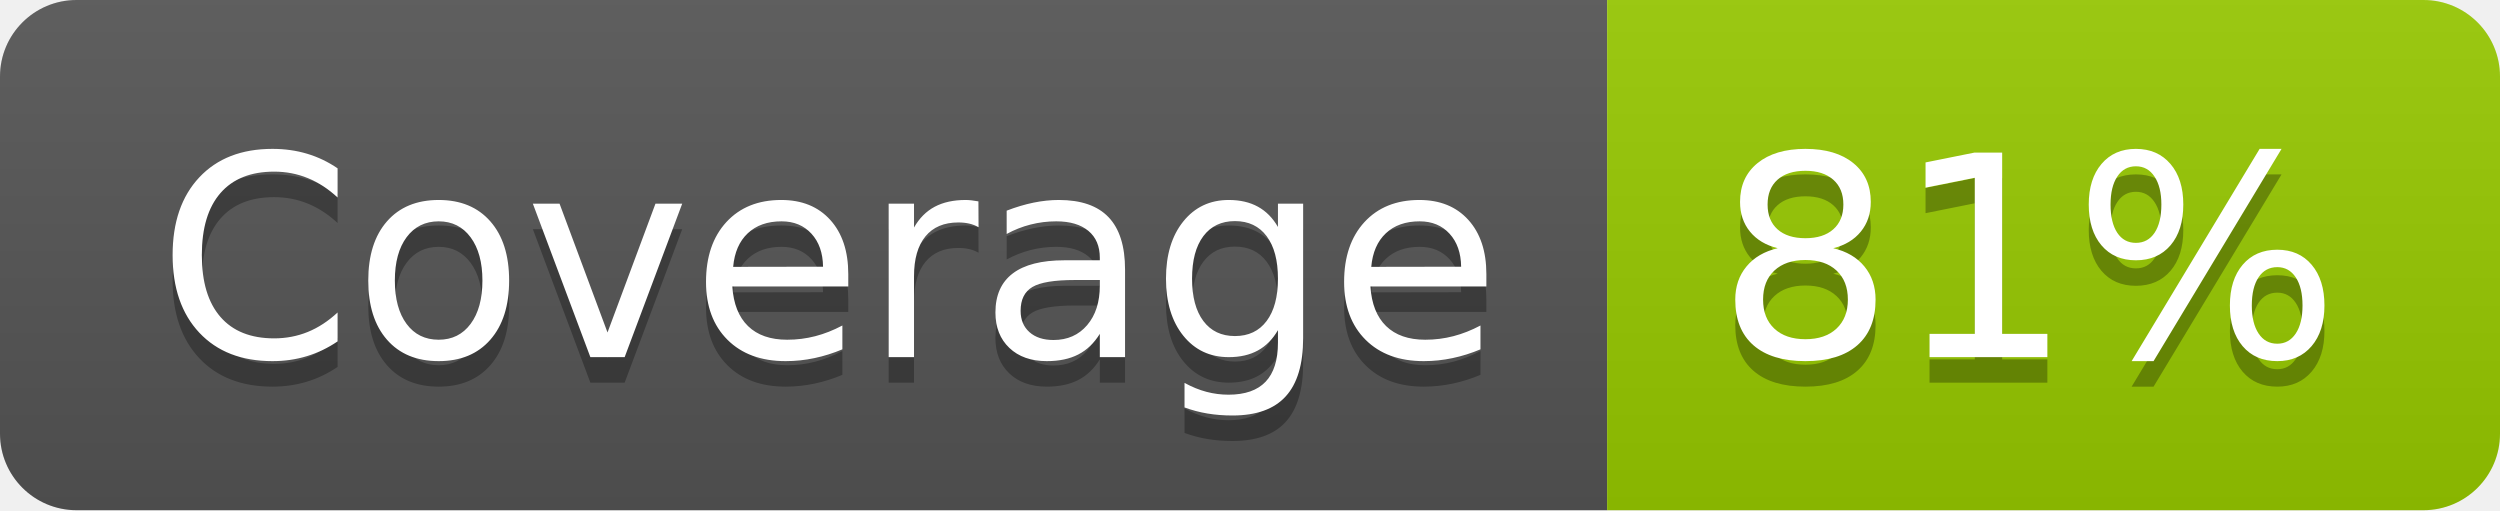
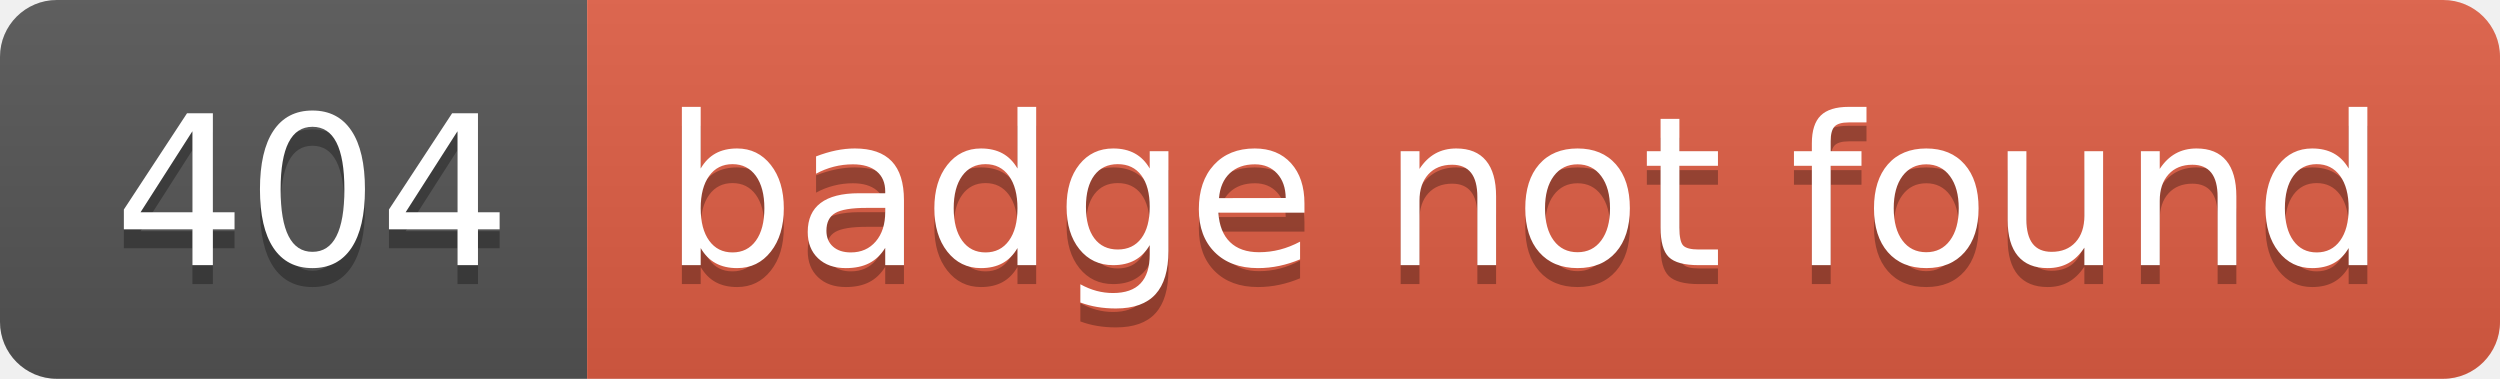
- <svg xmlns="http://www.w3.org/2000/svg" width="98" height="20" role="img" aria-label="Coverage: 81%">
+ <svg xmlns="http://www.w3.org/2000/svg" width="132" height="20" role="img" aria-label="404: badge not found">
  <linearGradient id="s" x2="0" y2="100%">
    <stop offset="0" stop-color="#bbb" stop-opacity=".1" />
    <stop offset="1" stop-opacity=".1" />
  </linearGradient>
  <clipPath id="r">
-     <rect width="98" height="20" rx="3" fill="#fff" />
+     <rect width="132" height="20" rx="3" fill="#fff" />
  </clipPath>
  <g clip-path="url(#r)">
-     <rect width="63" height="20" fill="#555" />
-     <rect x="63" width="35" height="20" fill="#97ca00" />
-     <rect width="98" height="20" fill="url(#s)" />
+     <rect width="31" height="20" fill="#555" />
+     <rect x="31" width="101" height="20" fill="#e05d44" />
+     <rect width="132" height="20" fill="url(#s)" />
  </g>
  <g fill="#fff" text-anchor="middle" font-family="Verdana,Geneva,DejaVu Sans,sans-serif" text-rendering="geometricPrecision" font-size="110">
-     <text aria-hidden="true" x="325" y="150" fill="#010101" fill-opacity=".3" transform="scale(.1)" textLength="530">Coverage</text>
-     <text x="325" y="140" transform="scale(.1)" fill="#fff" textLength="530">Coverage</text>
-     <text aria-hidden="true" x="795" y="150" fill="#010101" fill-opacity=".3" transform="scale(.1)" textLength="250">81%</text>
-     <text x="795" y="140" transform="scale(.1)" fill="#fff" textLength="250">81%</text>
+     <text aria-hidden="true" x="165" y="150" fill="#010101" fill-opacity=".3" transform="scale(.1)" textLength="210">404</text>
+     <text x="165" y="140" transform="scale(.1)" fill="#fff" textLength="210">404</text>
+     <text aria-hidden="true" x="805" y="150" fill="#010101" fill-opacity=".3" transform="scale(.1)" textLength="910">badge not found</text>
+     <text x="805" y="140" transform="scale(.1)" fill="#fff" textLength="910">badge not found</text>
  </g>
</svg>
